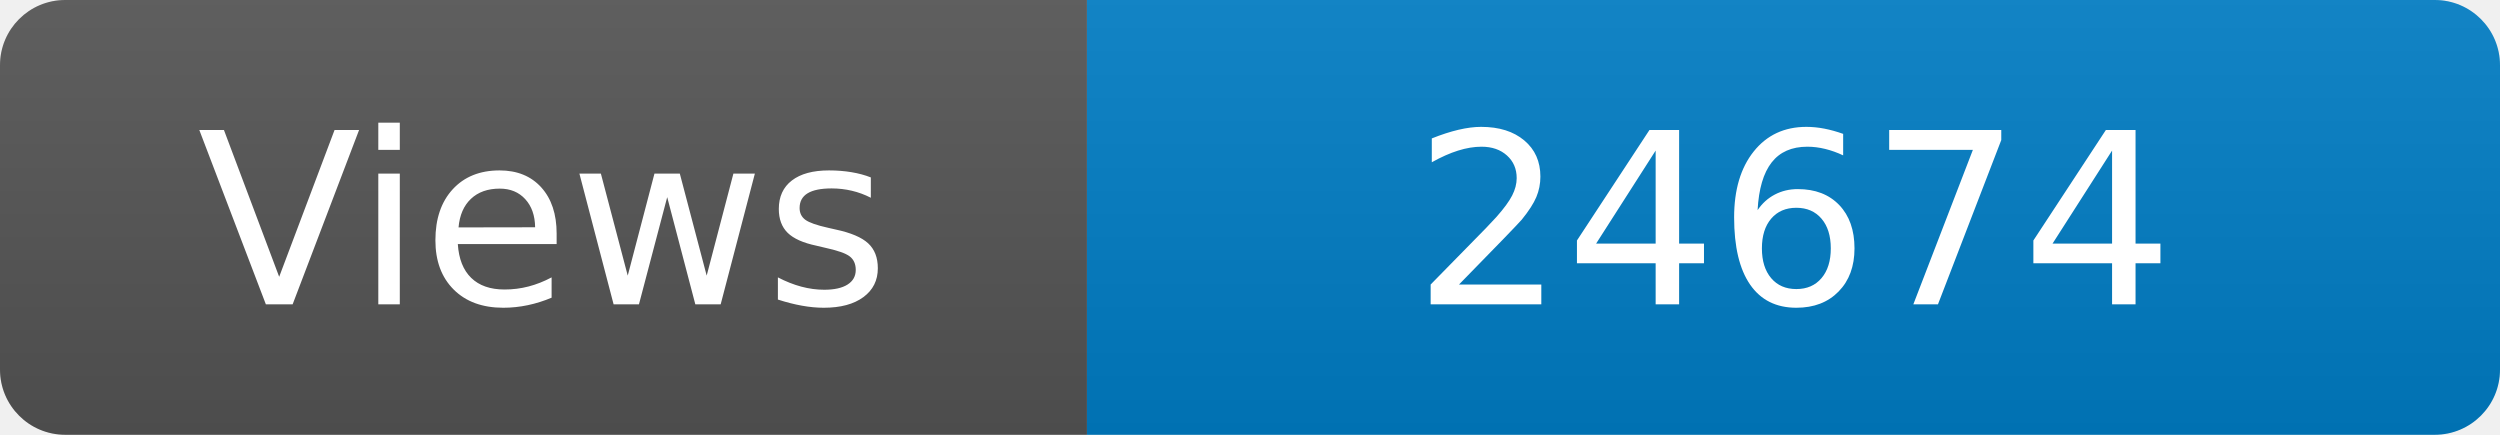
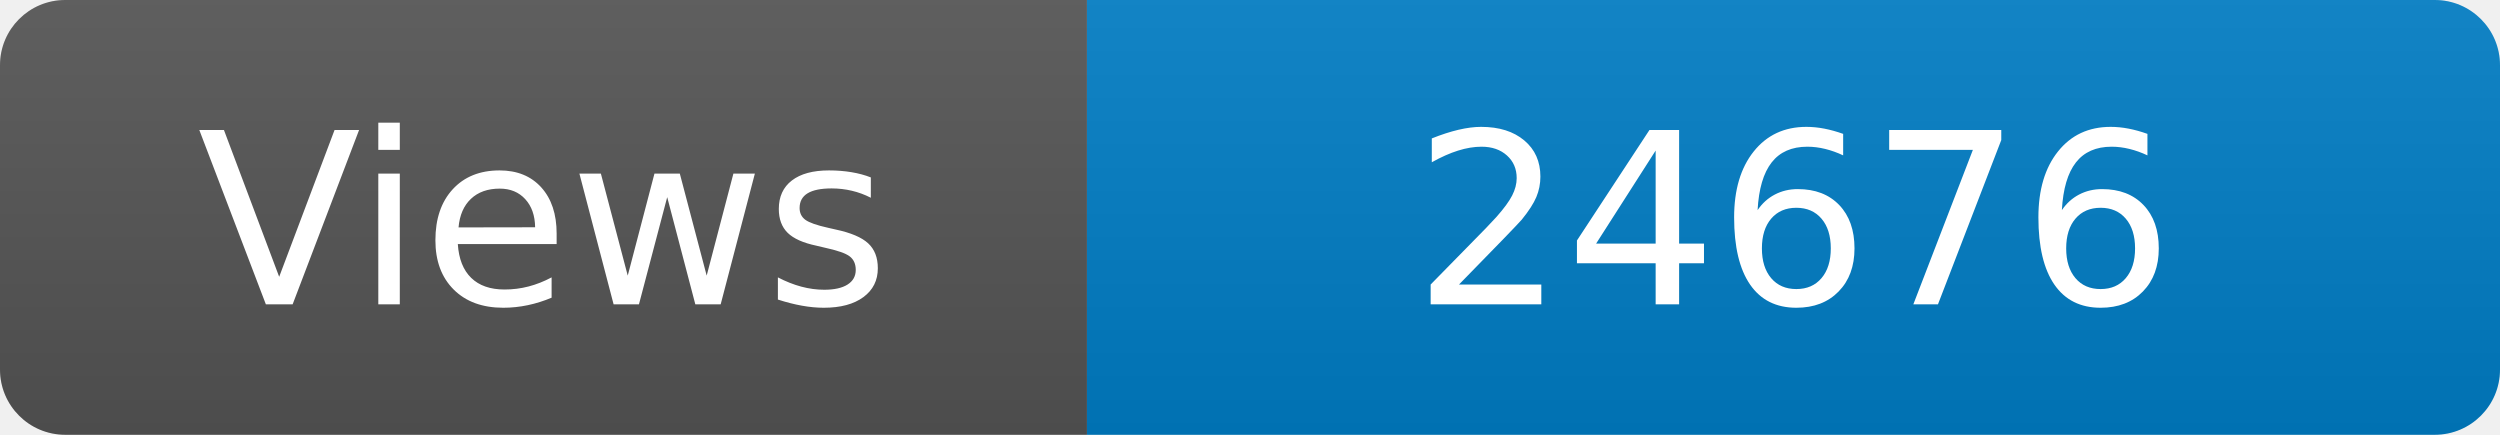
<svg xmlns="http://www.w3.org/2000/svg" width="115" height="20" role="img" aria-label="Maintained?: yes">
  <linearGradient id="s" x2="0" y2="100%">
    <stop offset="0" stop-color="#bbb" stop-opacity=".1" />
    <stop offset="1" stop-opacity=".1" />
  </linearGradient>
  <clipPath id="r">
    <rect width="115" height="20" rx="3" fill="#fff" />
  </clipPath>
  <g clip-path="url(#r)">
    <rect width="50" height="20" fill="#555" />
    <rect x="50" width="160" height="20" fill="#007ec6" />
    <rect width="115" height="20" fill="url(#s)" />
  </g>
  <g fill="#fff" text-anchor="middle" font-family="Verdana,Geneva,DejaVu Sans,sans-serif" font-size="110">
    <text x="250" y="140" transform="scale(.1)" fill="#fff">Views</text>
-     <text x="825" y="140" transform="scale(.1)" fill="#fff">24674</text>
+     <text x="825" y="140" transform="scale(.1)" fill="#fff">24676</text>
  </g>
</svg>
